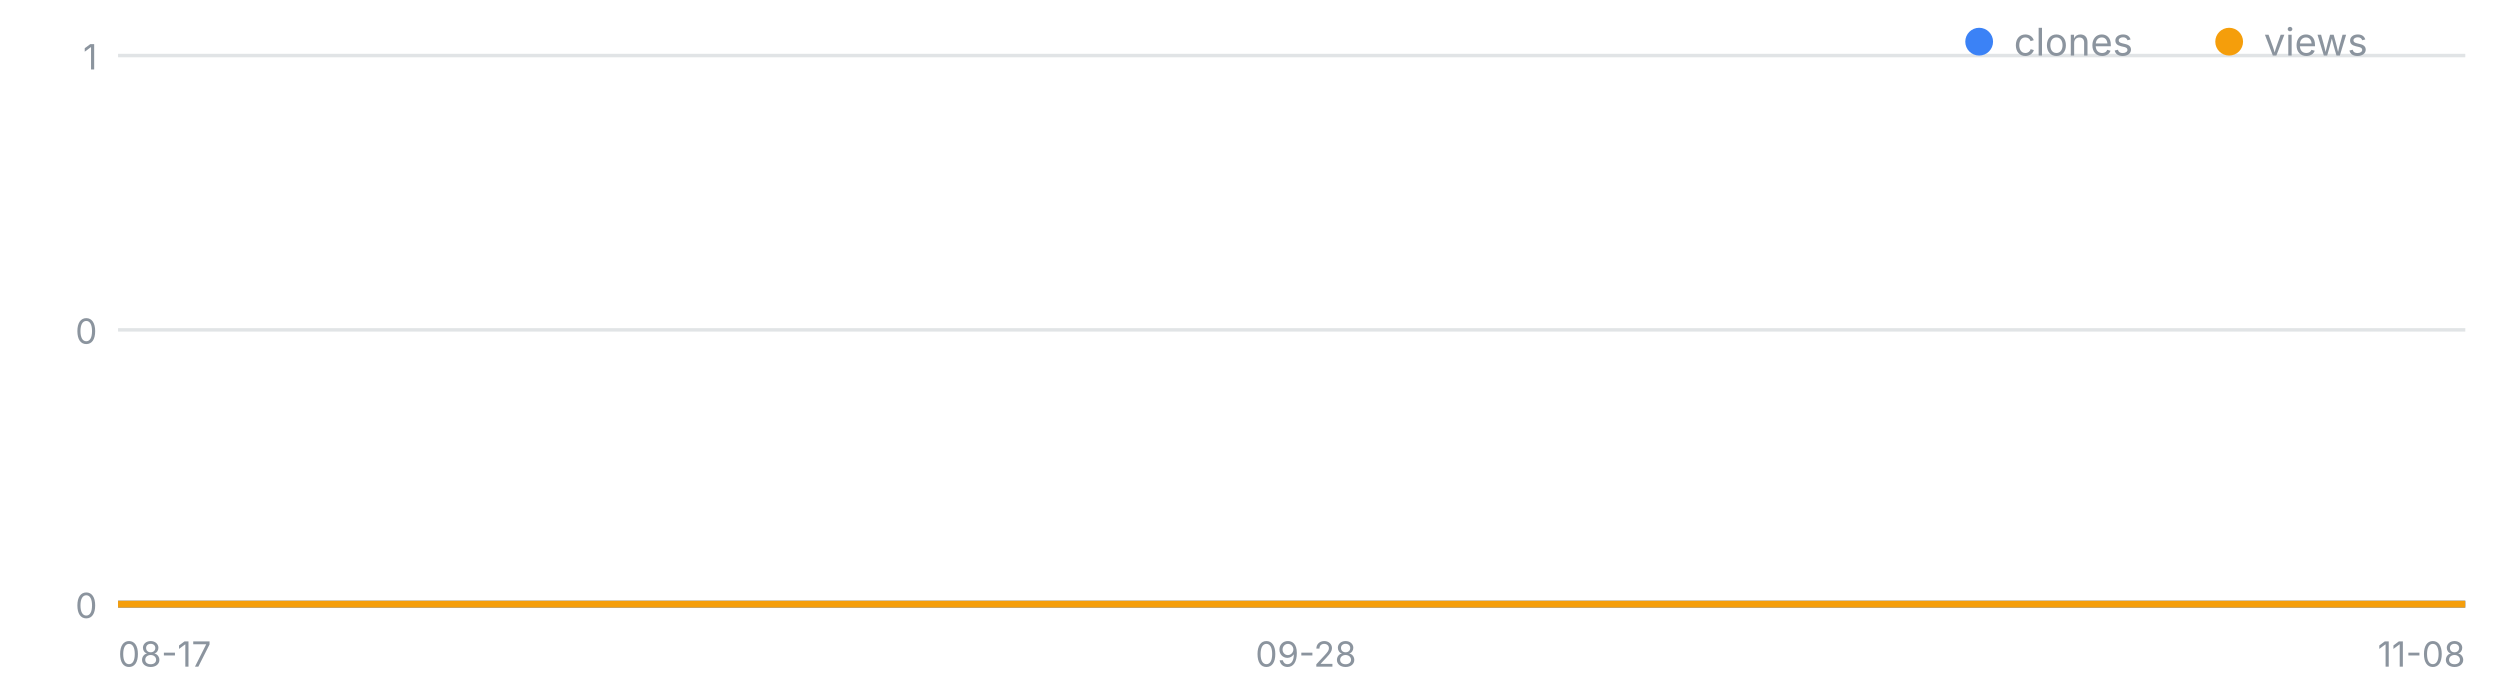
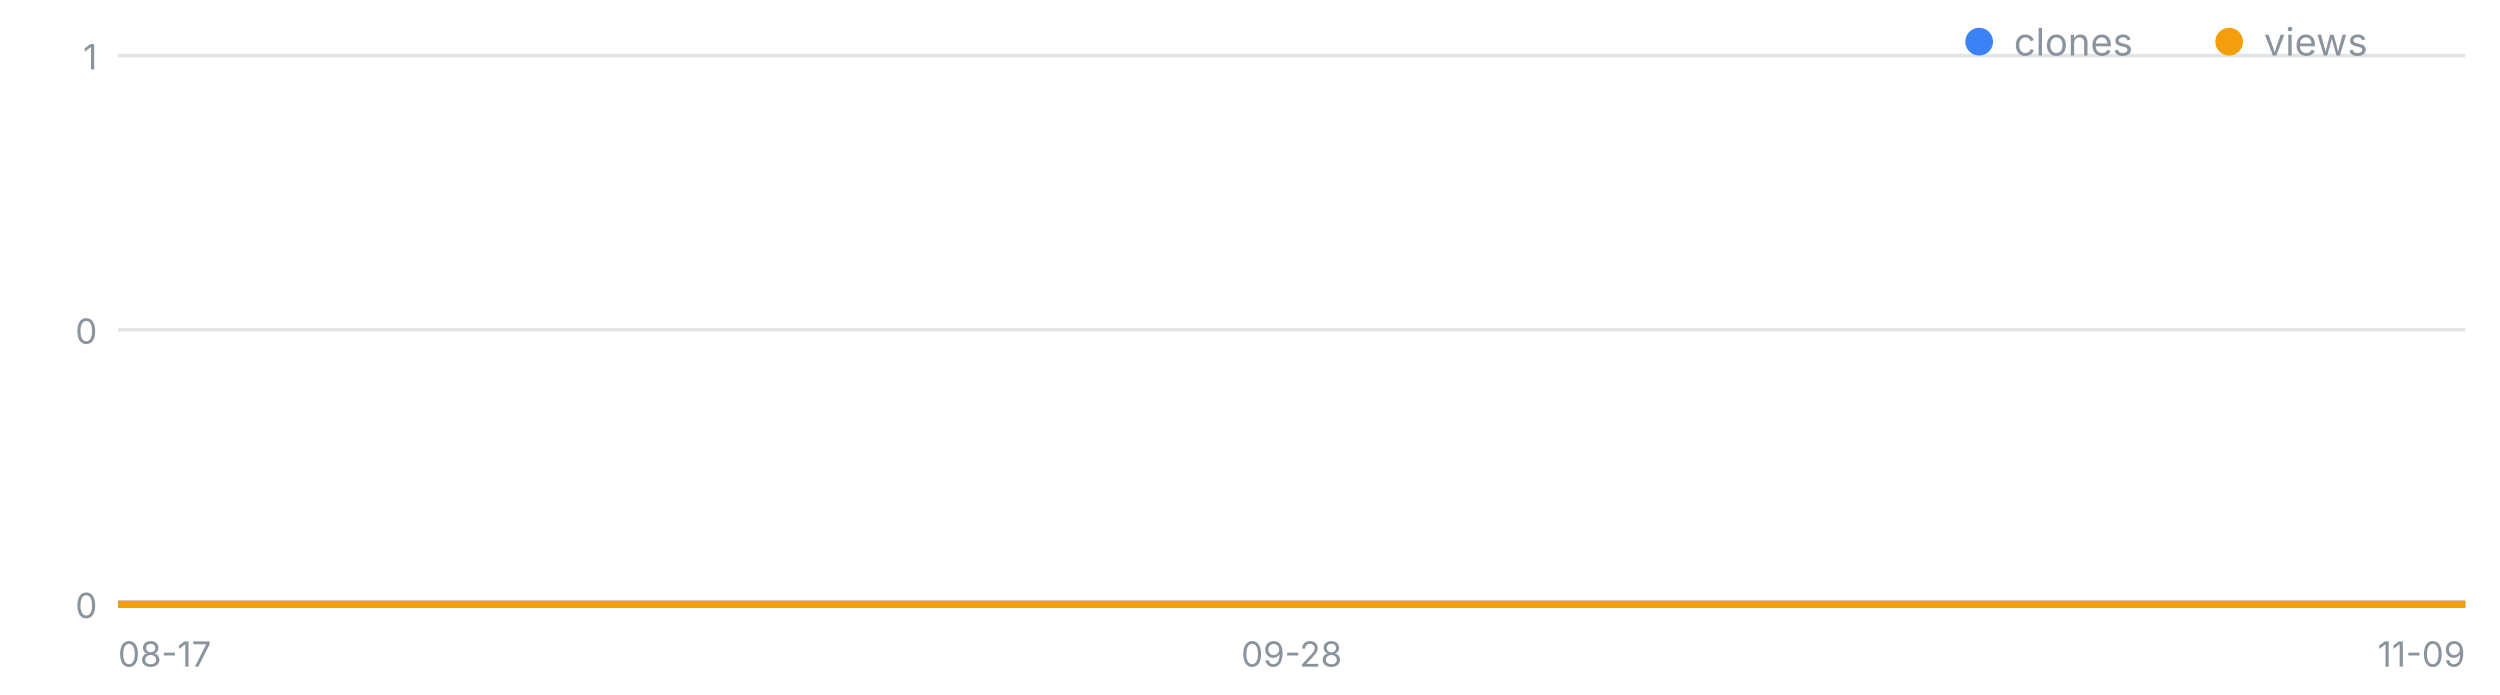
<svg xmlns="http://www.w3.org/2000/svg" width="720" height="200" viewBox="0 0 720 200" font-family="-apple-system,Segoe UI,sans-serif" role="img" aria-label="일별 클론·조회 추이">
  <line x1="34" y1="174.0" x2="710" y2="174.0" stroke="#8b949e" stroke-opacity=".25" />
  <text x="28" y="178.0" font-size="10" fill="#8b949e" text-anchor="end">0</text>
  <line x1="34" y1="95.0" x2="710" y2="95.0" stroke="#8b949e" stroke-opacity=".25" />
  <text x="28" y="99.0" font-size="10" fill="#8b949e" text-anchor="end">0</text>
  <line x1="34" y1="16.0" x2="710" y2="16.0" stroke="#8b949e" stroke-opacity=".25" />
  <text x="28" y="20.0" font-size="10" fill="#8b949e" text-anchor="end">1</text>
  <text x="34.0" y="192" font-size="10" fill="#8b949e" text-anchor="start">08-17</text>
-   <text x="376.1" y="192" font-size="10" fill="#8b949e" text-anchor="middle">09-28</text>
-   <text x="710.0" y="192" font-size="10" fill="#8b949e" text-anchor="end">11-08</text>
-   <polyline fill="none" stroke="#3b82f6" stroke-width="2" points="34.0,174.0 42.1,174.0 50.3,174.0 58.4,174.0 66.6,174.0 74.7,174.0 82.9,174.0 91.0,174.0 99.2,174.0 107.3,174.0 115.4,174.0 123.6,174.0 131.7,174.0 139.9,174.0 148.0,174.0 156.2,174.0 164.3,174.0 172.5,174.0 180.6,174.0 188.7,174.0 196.9,174.0 205.0,174.0 213.2,174.0 221.3,174.0 229.5,174.0 237.6,174.0 245.8,174.0 253.9,174.0 262.0,174.0 270.2,174.0 278.3,174.0 286.5,174.0 294.6,174.0 302.8,174.0 310.9,174.0 319.1,174.0 327.2,174.0 335.3,174.0 343.5,174.0 351.6,174.0 359.8,174.0 367.9,174.0 376.1,174.0 384.2,174.0 392.4,174.0 400.5,174.0 408.7,174.0 416.8,174.0 424.9,174.0 433.1,174.0 441.2,174.0 449.4,174.0 457.5,174.0 465.7,174.0 473.8,174.0 482.0,174.0 490.1,174.0 498.2,174.0 506.4,174.0 514.5,174.0 522.7,174.0 530.8,174.0 539.0,174.0 547.1,174.0 555.3,174.0 563.4,174.0 571.5,174.0 579.7,174.0 587.8,174.0 596.0,174.0 604.1,174.0 612.3,174.0 620.4,174.0 628.6,174.0 636.7,174.0 644.8,174.0 653.0,174.0 661.1,174.0 669.3,174.0 677.4,174.0 685.6,174.0 693.7,174.0 701.9,174.0 710.0,174.0" />
-   <polyline fill="none" stroke="#f59e0b" stroke-width="2" points="34.0,174.0 42.1,174.0 50.3,174.0 58.4,174.0 66.6,174.0 74.7,174.0 82.9,174.0 91.0,174.0 99.2,174.0 107.3,174.0 115.4,174.0 123.6,174.0 131.7,174.0 139.9,174.0 148.0,174.0 156.2,174.0 164.3,174.0 172.5,174.0 180.6,174.0 188.7,174.0 196.9,174.0 205.0,174.0 213.2,174.0 221.3,174.0 229.5,174.0 237.6,174.0 245.8,174.0 253.9,174.0 262.0,174.0 270.2,174.0 278.3,174.0 286.5,174.0 294.6,174.0 302.8,174.0 310.9,174.0 319.1,174.0 327.2,174.0 335.3,174.0 343.5,174.0 351.6,174.0 359.8,174.0 367.9,174.0 376.1,174.0 384.2,174.0 392.4,174.0 400.5,174.0 408.7,174.0 416.8,174.0 424.9,174.0 433.1,174.0 441.2,174.0 449.4,174.0 457.5,174.0 465.7,174.0 473.8,174.0 482.0,174.0 490.1,174.0 498.2,174.0 506.4,174.0 514.5,174.0 522.7,174.0 530.8,174.0 539.0,174.0 547.1,174.0 555.3,174.0 563.4,174.0 571.5,174.0 579.7,174.0 587.8,174.0 596.0,174.0 604.1,174.0 612.3,174.0 620.4,174.0 628.6,174.0 636.7,174.0 644.8,174.0 653.0,174.0 661.1,174.0 669.3,174.0 677.4,174.0 685.6,174.0 693.7,174.0 701.9,174.0 710.0,174.0" />
+   <text x="372.0" y="192" font-size="10" fill="#8b949e" text-anchor="middle">09-28</text>
+   <text x="710.0" y="192" font-size="10" fill="#8b949e" text-anchor="end">11-09</text>
+   <polyline fill="none" stroke="#3b82f6" stroke-width="2" points="34.0,174.0 42.0,174.0 50.1,174.0 58.1,174.0 66.2,174.0 74.2,174.0 82.3,174.0 90.3,174.0 98.4,174.0 106.4,174.0 114.5,174.0 122.5,174.0 130.6,174.0 138.6,174.0 146.7,174.0 154.7,174.0 162.8,174.0 170.8,174.0 178.9,174.0 186.9,174.0 195.0,174.0 203.0,174.0 211.0,174.0 219.1,174.0 227.1,174.0 235.2,174.0 243.2,174.0 251.3,174.0 259.3,174.0 267.4,174.0 275.4,174.0 283.5,174.0 291.5,174.0 299.6,174.0 307.6,174.0 315.7,174.0 323.7,174.0 331.8,174.0 339.8,174.0 347.9,174.0 355.9,174.0 364.0,174.0 372.0,174.0 380.0,174.0 388.1,174.0 396.1,174.0 404.2,174.0 412.2,174.0 420.3,174.0 428.3,174.0 436.4,174.0 444.4,174.0 452.5,174.0 460.5,174.0 468.6,174.0 476.6,174.0 484.7,174.0 492.7,174.0 500.8,174.0 508.8,174.0 516.9,174.0 524.9,174.0 533.0,174.0 541.0,174.0 549.0,174.0 557.1,174.0 565.1,174.0 573.2,174.0 581.2,174.0 589.3,174.0 597.3,174.0 605.4,174.0 613.4,174.0 621.5,174.0 629.5,174.0 637.6,174.0 645.6,174.0 653.7,174.0 661.7,174.0 669.8,174.0 677.8,174.0 685.9,174.0 693.9,174.0 702.0,174.0 710.0,174.0" />
+   <polyline fill="none" stroke="#f59e0b" stroke-width="2" points="34.0,174.0 42.0,174.0 50.1,174.0 58.1,174.0 66.2,174.0 74.2,174.0 82.3,174.0 90.3,174.0 98.4,174.0 106.4,174.0 114.5,174.0 122.5,174.0 130.6,174.0 138.6,174.0 146.7,174.0 154.7,174.0 162.8,174.0 170.8,174.0 178.9,174.0 186.9,174.0 195.0,174.0 203.0,174.0 211.0,174.0 219.1,174.0 227.1,174.0 235.2,174.0 243.2,174.0 251.3,174.0 259.3,174.0 267.4,174.0 275.4,174.0 283.5,174.0 291.5,174.0 299.6,174.0 307.6,174.0 315.7,174.0 323.7,174.0 331.8,174.0 339.8,174.0 347.9,174.0 355.9,174.0 364.0,174.0 372.0,174.0 380.0,174.0 388.1,174.0 396.1,174.0 404.2,174.0 412.2,174.0 420.3,174.0 428.3,174.0 436.4,174.0 444.4,174.0 452.5,174.0 460.5,174.0 468.6,174.0 476.6,174.0 484.7,174.0 492.7,174.0 500.8,174.0 508.8,174.0 516.9,174.0 524.9,174.0 533.0,174.0 541.0,174.0 549.0,174.0 557.1,174.0 565.1,174.0 573.2,174.0 581.2,174.0 589.3,174.0 597.3,174.0 605.4,174.0 613.4,174.0 621.5,174.0 629.5,174.0 637.6,174.0 645.6,174.0 653.7,174.0 661.7,174.0 669.8,174.0 677.8,174.0 685.9,174.0 693.9,174.0 702.0,174.0 710.0,174.0" />
  <circle cx="570" cy="12" r="4" fill="#3b82f6" />
  <text x="580" y="16" font-size="11" fill="#8b949e">clones</text>
  <circle cx="642" cy="12" r="4" fill="#f59e0b" />
  <text x="652" y="16" font-size="11" fill="#8b949e">views</text>
</svg>
